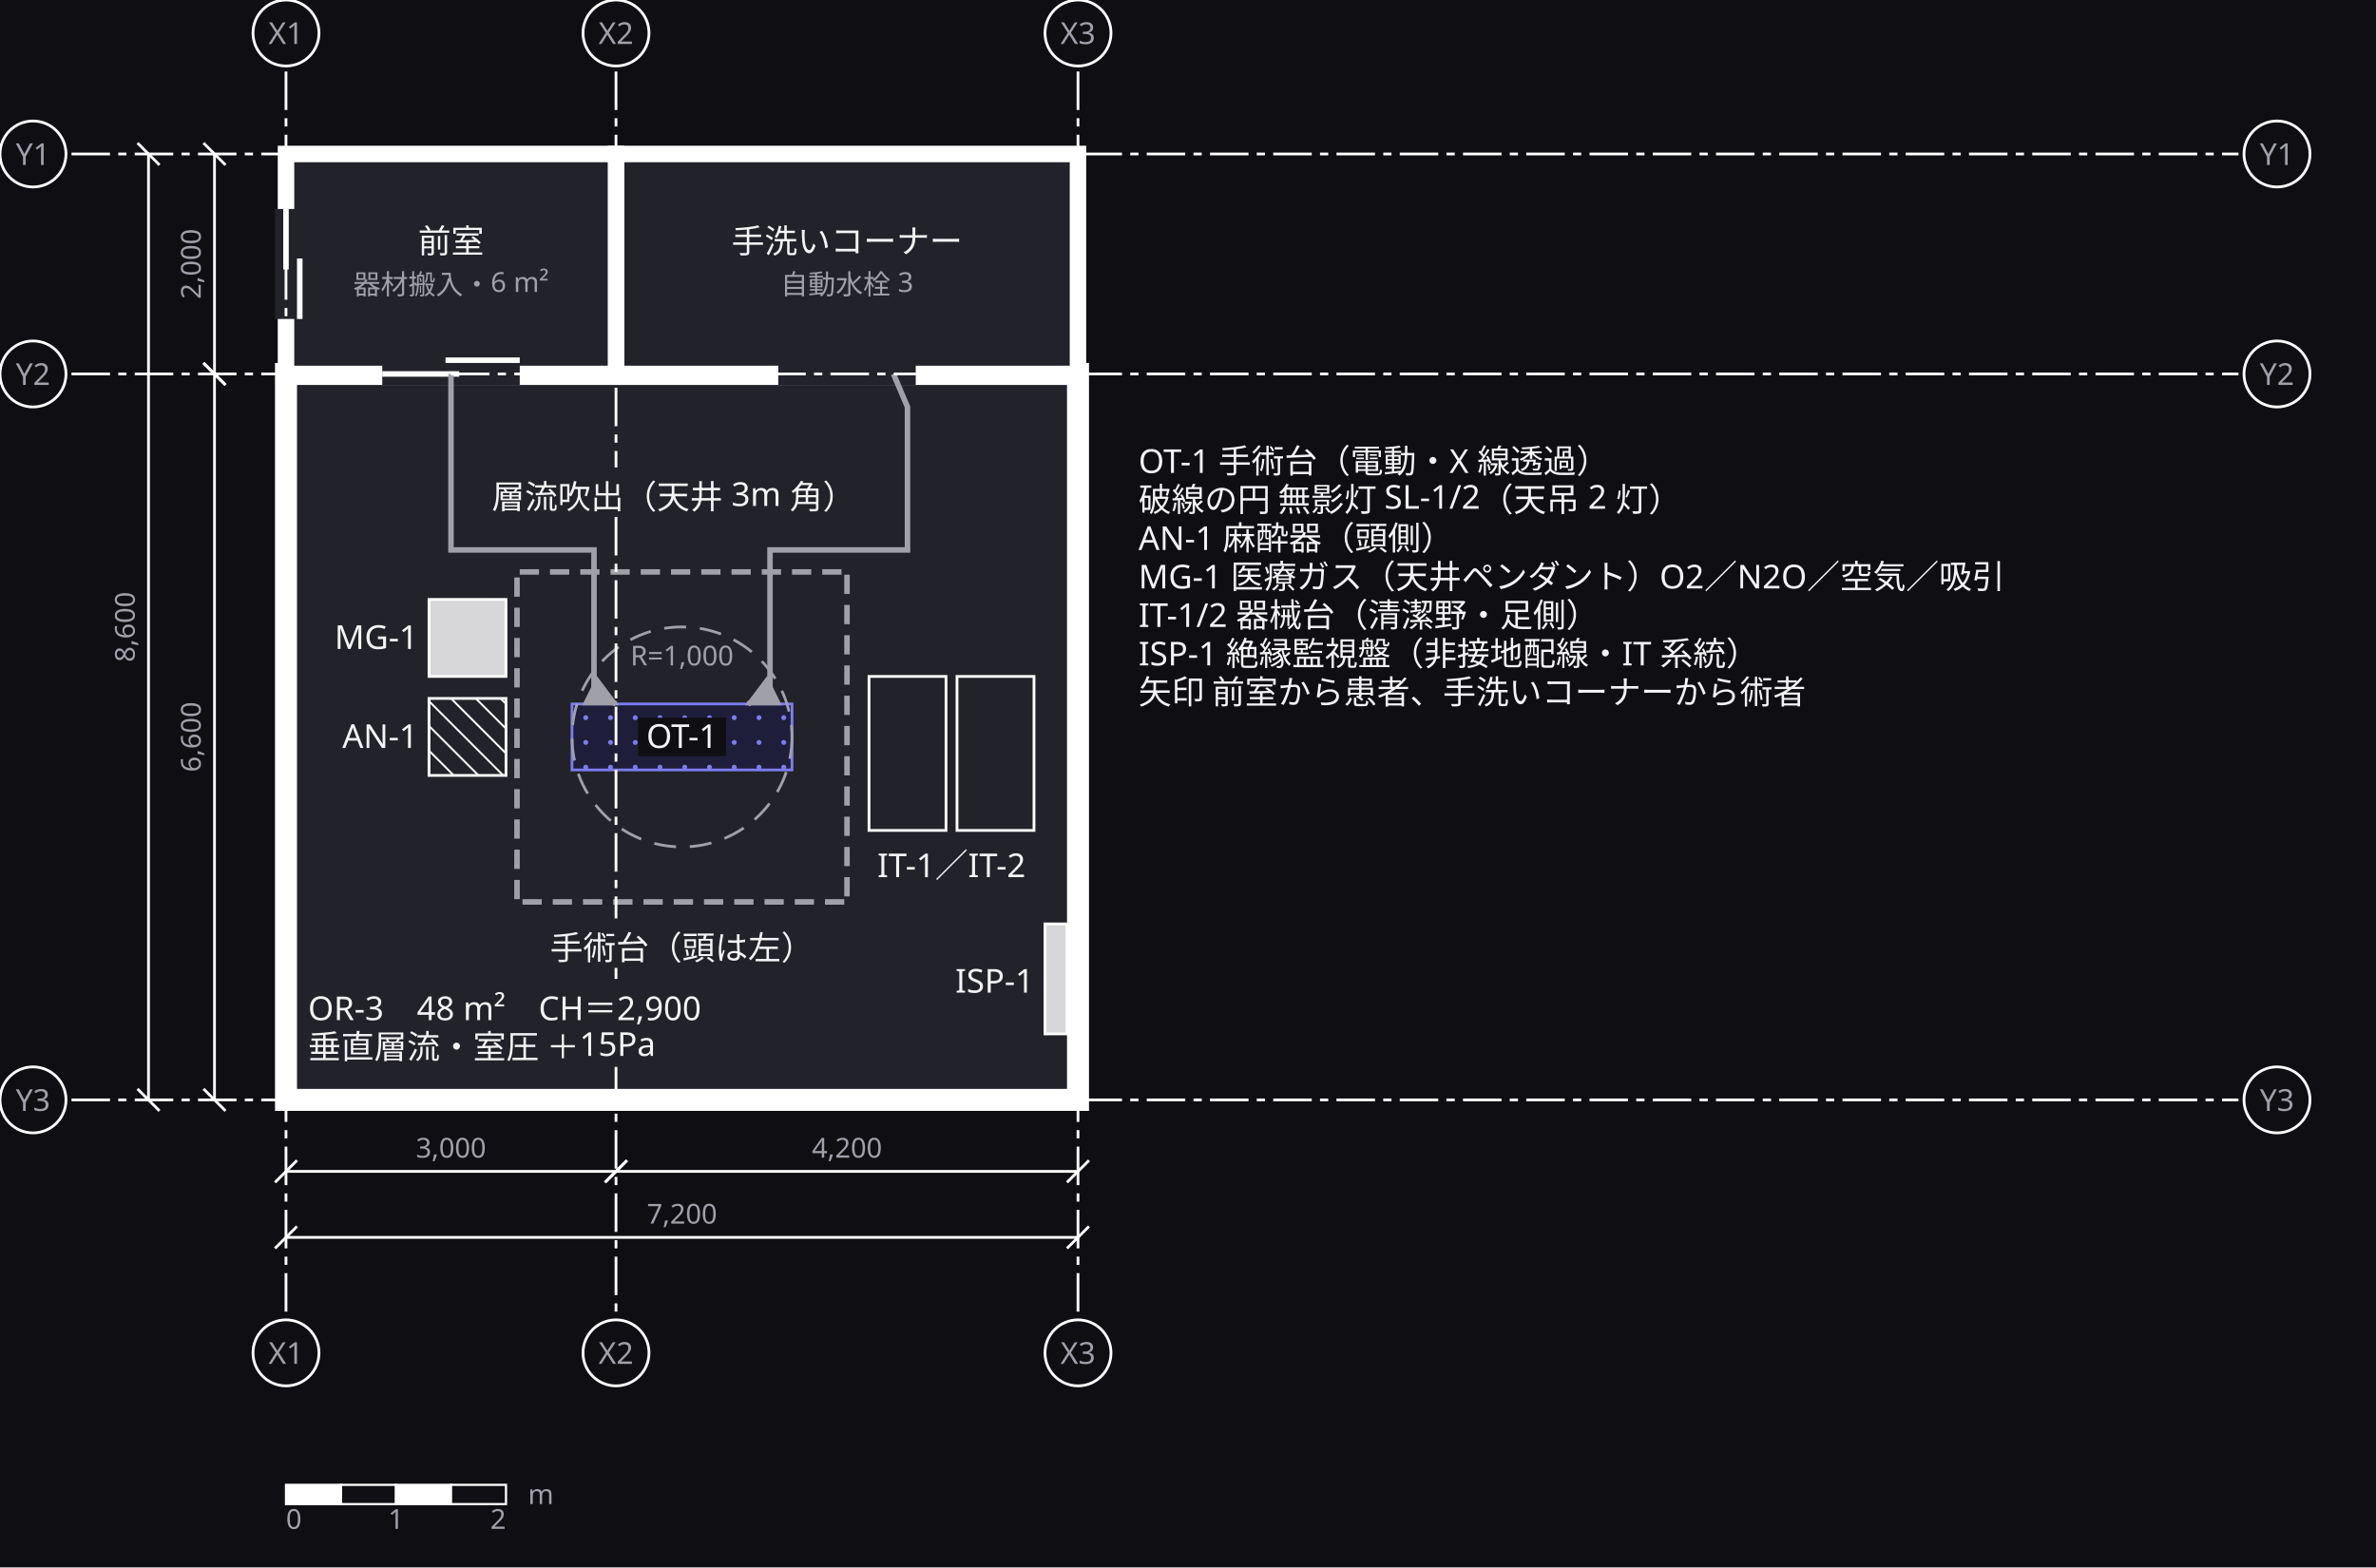
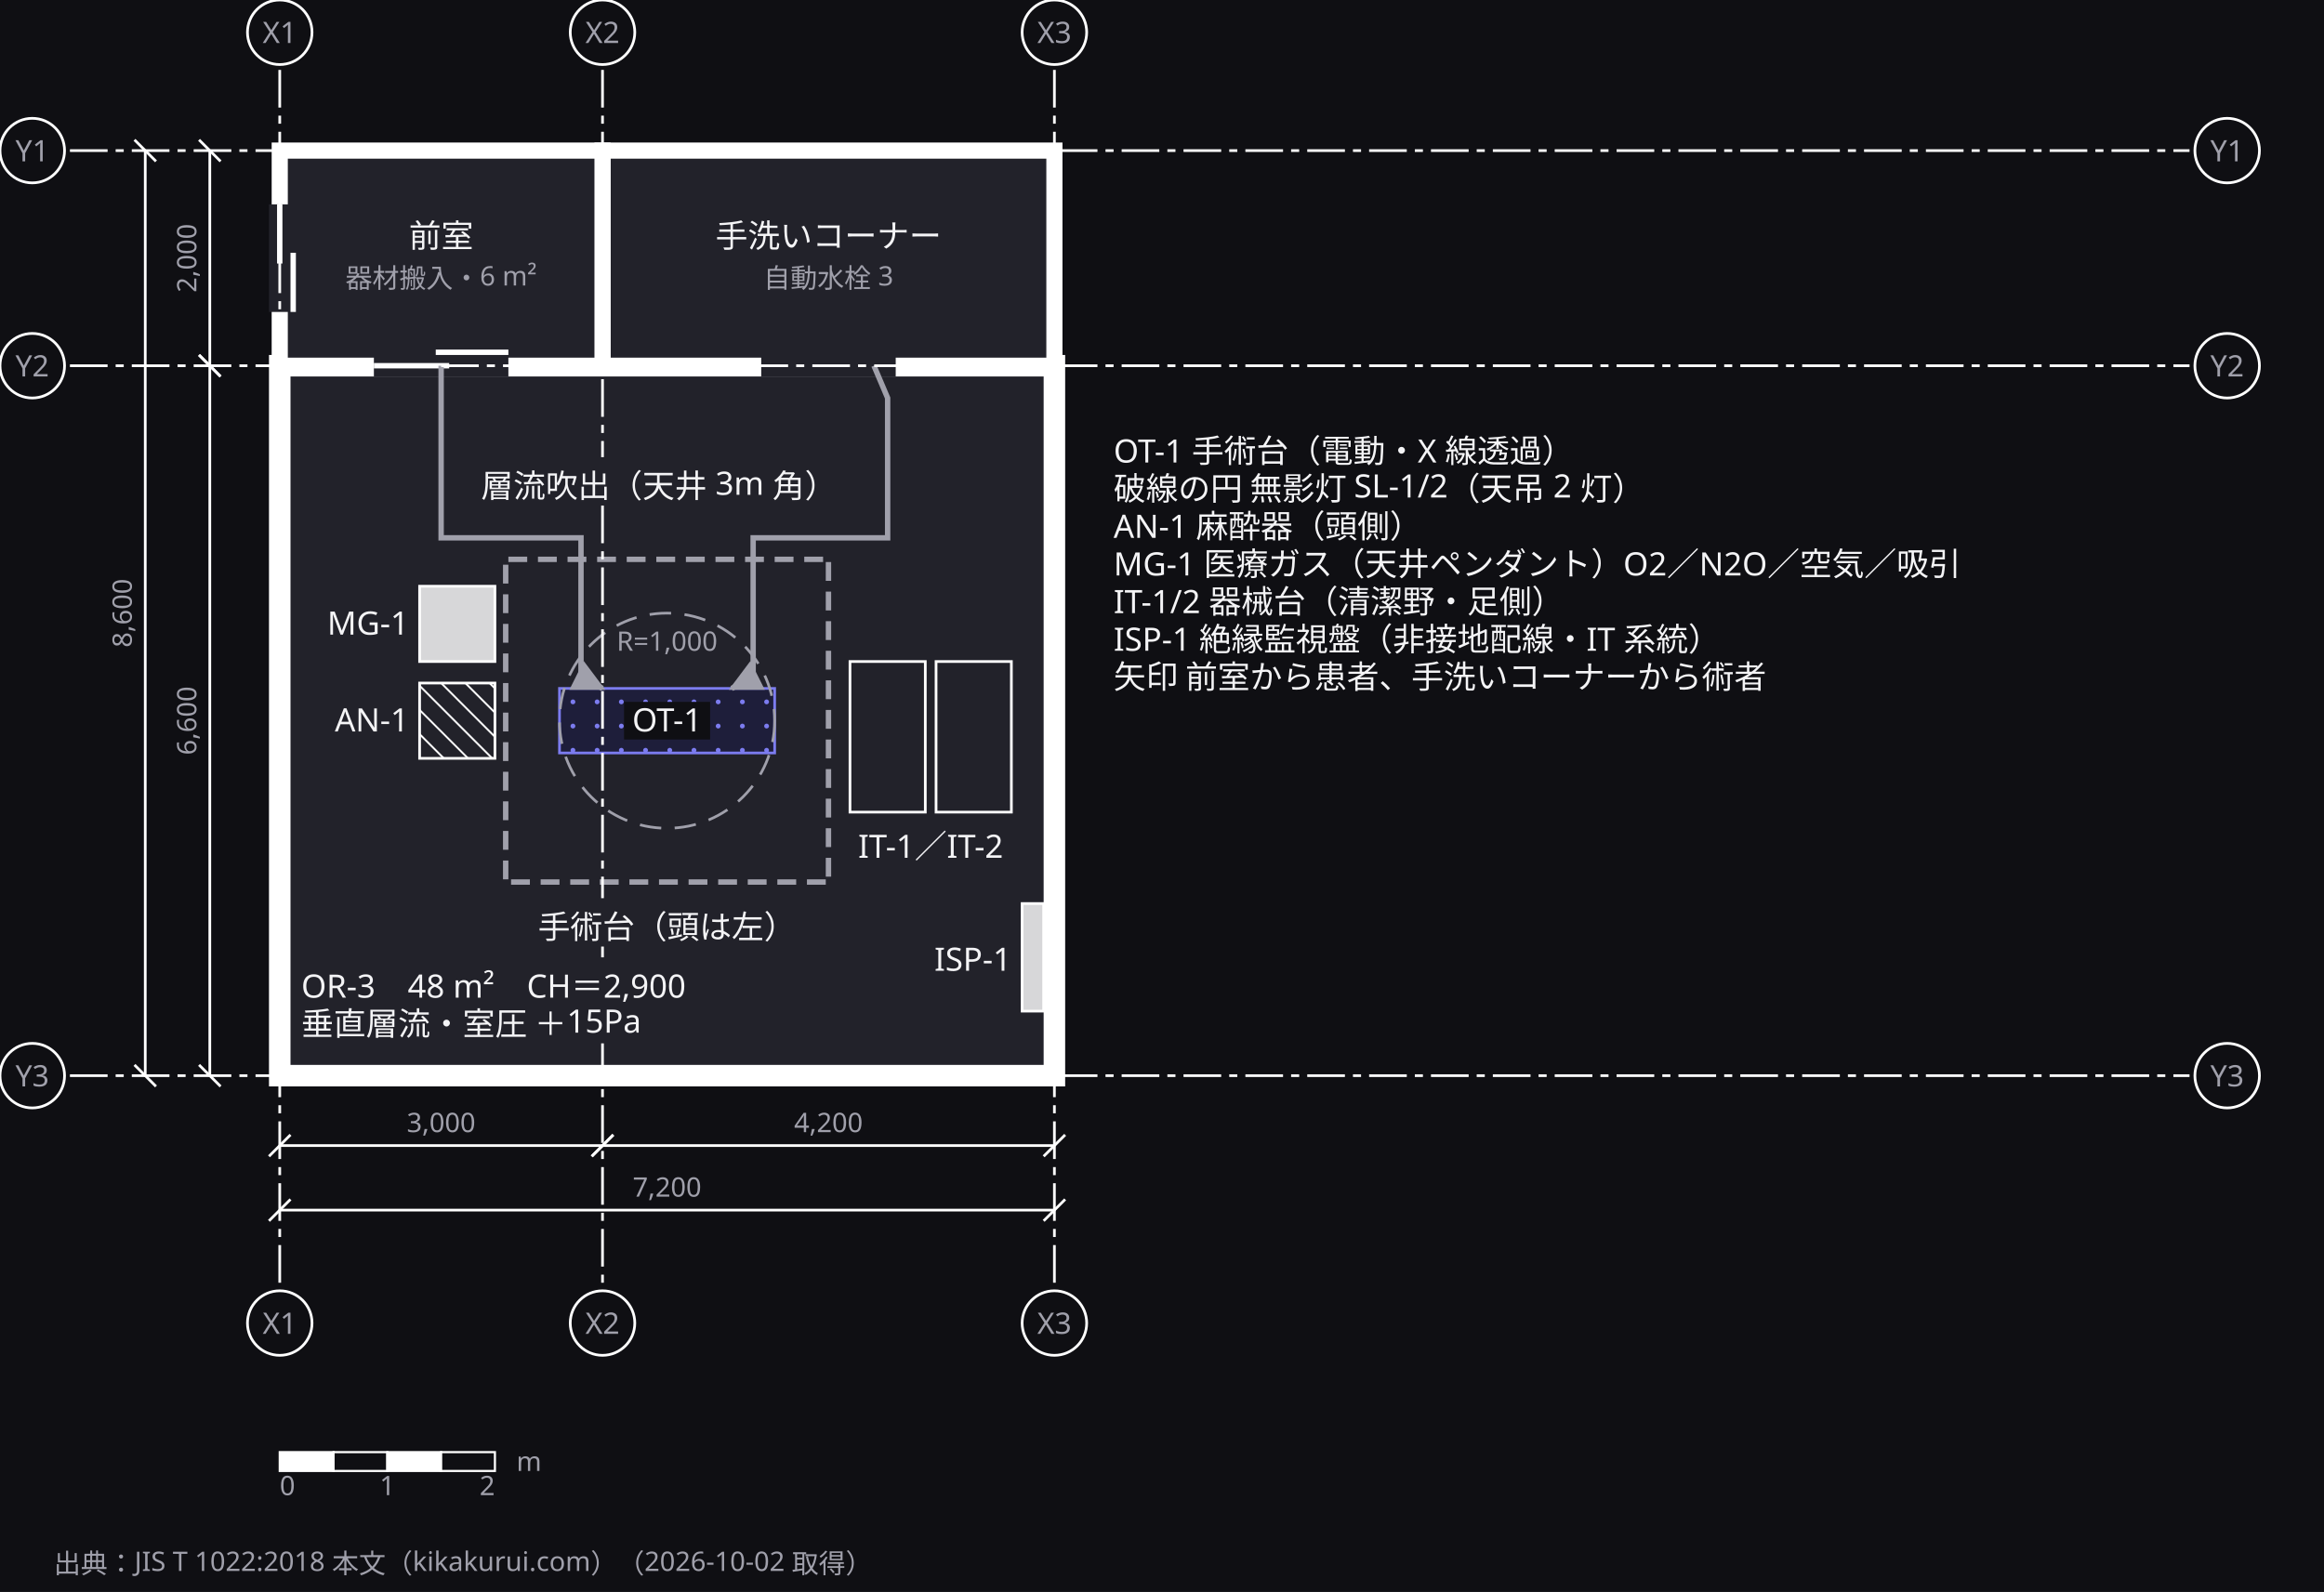
- <svg xmlns="http://www.w3.org/2000/svg" width="864" height="570" viewBox="0 0 864 570">
+ <svg xmlns="http://www.w3.org/2000/svg" width="864" height="592" viewBox="0 0 864 592">
  <defs>
    <marker id="arrow" viewBox="0 0 10 10" refX="9" refY="5" markerWidth="6" markerHeight="6" orient="auto">
      <path d="M 0 0 L 10 5 L 0 10 z" fill="#a0a0ab" />
    </marker>
  </defs>
-   <rect data-paper="1" x="0" y="0" width="864" height="570" fill="#0f0f13" />
+   <rect data-paper="1" x="0" y="0" width="864" height="592" fill="#0f0f13" />
  <g data-node="or3" data-pinned="false" data-shape="rect">
    <rect x="104" y="136" width="288" height="264" fill="#22222a" stroke="#ffffff" stroke-width="8" />
  </g>
  <g data-node="lg" data-pinned="false" data-shape="rect" />
  <g data-node="tearai" data-pinned="false" data-shape="rect">
    <rect x="224" y="56" width="168" height="80" fill="#22222a" stroke="#ffffff" stroke-width="6" />
  </g>
  <g data-node="zenshitsu" data-pinned="false" data-shape="rect">
    <rect x="104" y="56" width="120" height="80" fill="#22222a" stroke="#ffffff" stroke-width="6" />
  </g>
  <g data-node="orn" data-pinned="false" data-shape="rect" />
  <g data-node="soun" data-pinned="false" data-shape="rect" />
  <g data-node="daizain" data-pinned="false" data-shape="rect" />
  <g data-node="daizai" data-pinned="false" data-appearance="primary" data-shape="rect">
    <rect x="208" y="256" width="80" height="24" fill="#1e1e3a" stroke="#7c7cf0" stroke-width="1" />
    <circle cx="213" cy="261" r="0.9" fill="#7c7cf0" />
    <circle cx="222" cy="261" r="0.9" fill="#7c7cf0" />
    <circle cx="231" cy="261" r="0.9" fill="#7c7cf0" />
    <circle cx="240" cy="261" r="0.9" fill="#7c7cf0" />
    <circle cx="249" cy="261" r="0.9" fill="#7c7cf0" />
    <circle cx="258" cy="261" r="0.9" fill="#7c7cf0" />
    <circle cx="267" cy="261" r="0.9" fill="#7c7cf0" />
    <circle cx="276" cy="261" r="0.9" fill="#7c7cf0" />
    <circle cx="285" cy="261" r="0.9" fill="#7c7cf0" />
    <circle cx="213" cy="270" r="0.9" fill="#7c7cf0" />
    <circle cx="222" cy="270" r="0.9" fill="#7c7cf0" />
    <circle cx="231" cy="270" r="0.9" fill="#7c7cf0" />
    <circle cx="240" cy="270" r="0.9" fill="#7c7cf0" />
    <circle cx="249" cy="270" r="0.9" fill="#7c7cf0" />
    <circle cx="258" cy="270" r="0.9" fill="#7c7cf0" />
    <circle cx="267" cy="270" r="0.9" fill="#7c7cf0" />
    <circle cx="276" cy="270" r="0.9" fill="#7c7cf0" />
    <circle cx="285" cy="270" r="0.9" fill="#7c7cf0" />
    <circle cx="213" cy="279" r="0.9" fill="#7c7cf0" />
    <circle cx="222" cy="279" r="0.9" fill="#7c7cf0" />
    <circle cx="231" cy="279" r="0.9" fill="#7c7cf0" />
    <circle cx="240" cy="279" r="0.9" fill="#7c7cf0" />
    <circle cx="249" cy="279" r="0.9" fill="#7c7cf0" />
    <circle cx="258" cy="279" r="0.9" fill="#7c7cf0" />
    <circle cx="267" cy="279" r="0.9" fill="#7c7cf0" />
    <circle cx="276" cy="279" r="0.9" fill="#7c7cf0" />
    <circle cx="285" cy="279" r="0.9" fill="#7c7cf0" />
  </g>
  <g data-node="kikai1" data-pinned="false" data-shape="rect">
    <rect x="316" y="246" width="28" height="56" fill="#22222a" stroke="#ffffff" stroke-width="1" />
  </g>
  <g data-node="kikai2" data-pinned="false" data-shape="rect">
    <rect x="348" y="246" width="28" height="56" fill="#22222a" stroke="#ffffff" stroke-width="1" />
  </g>
  <g data-node="kikain" data-pinned="false" data-shape="rect" />
  <g data-node="denkin" data-pinned="false" data-shape="rect" />
  <g data-node="masuin" data-pinned="false" data-shape="rect" />
  <g data-node="gasn" data-pinned="false" data-shape="rect" />
  <g data-node="masui" data-pinned="false" data-shape="rect">
    <rect x="156" y="254" width="28" height="28" fill="#22222a" stroke="#ffffff" stroke-width="1" />
    <line x1="184" y1="256" x2="182" y2="254" stroke="#ffffff" stroke-width="0.7" />
    <line x1="184" y1="265" x2="173" y2="254" stroke="#ffffff" stroke-width="0.7" />
    <line x1="184" y1="274" x2="164" y2="254" stroke="#ffffff" stroke-width="0.7" />
    <line x1="156" y1="255" x2="183" y2="282" stroke="#ffffff" stroke-width="0.7" />
    <line x1="156" y1="264" x2="174" y2="282" stroke="#ffffff" stroke-width="0.7" />
    <line x1="156" y1="273" x2="165" y2="282" stroke="#ffffff" stroke-width="0.7" />
  </g>
  <g data-node="gas" data-pinned="false" data-shape="rect">
    <rect x="156" y="218" width="28" height="28" fill="#22222a" stroke="#ffffff" stroke-width="1" />
    <rect x="156" y="218" width="28" height="28" fill="#ffffff" fill-opacity="0.82" />
  </g>
  <g data-node="denki" data-pinned="false" data-shape="rect">
    <rect x="380" y="336" width="8" height="40" fill="#22222a" stroke="#ffffff" stroke-width="1" />
    <rect x="380" y="336" width="8" height="40" fill="#ffffff" fill-opacity="0.82" />
  </g>
  <g data-node="mueito" data-pinned="false" data-shape="rect" />
  <g data-node="s1" data-pinned="false" data-shape="rect" />
  <g data-node="s2" data-pinned="false" data-shape="rect" />
  <g data-node="s3" data-pinned="false" data-shape="rect" />
  <g data-node="s4" data-pinned="false" data-shape="rect" />
  <g data-holes="tearai">
    <line x1="283" y1="136" x2="333" y2="136" stroke="#22222a" stroke-width="8" />
  </g>
  <g data-holes="zenshitsu">
    <line x1="139" y1="136" x2="189" y2="136" stroke="#22222a" stroke-width="8" />
    <line x1="139" y1="136" x2="167" y2="136" stroke="#ffffff" stroke-width="2" />
    <line x1="162" y1="131" x2="189" y2="131" stroke="#ffffff" stroke-width="2" />
    <line x1="104" y1="76" x2="104" y2="116" stroke="#22222a" stroke-width="8" />
    <line x1="104" y1="76" x2="104" y2="98" stroke="#ffffff" stroke-width="2" />
    <line x1="109" y1="94" x2="109" y2="116" stroke="#ffffff" stroke-width="2" />
  </g>
  <g data-edge="s1&gt;s2" data-pinned="false">
    <path d="M 189 208 L 307 208" fill="none" stroke="#a0a0ab" stroke-width="2" stroke-dasharray="7 4" />
  </g>
  <g data-edge="s2&gt;s3" data-pinned="false">
    <path d="M 308 209 L 308 327" fill="none" stroke="#a0a0ab" stroke-width="2" stroke-dasharray="7 4" />
  </g>
  <g data-edge="s3&gt;s4" data-pinned="false">
    <path d="M 307 328 L 189 328" fill="none" stroke="#a0a0ab" stroke-width="2" stroke-dasharray="7 4" />
  </g>
  <g data-edge="s4&gt;s1" data-pinned="false">
    <path d="M 188 327 L 188 209" fill="none" stroke="#a0a0ab" stroke-width="2" stroke-dasharray="7 4" />
  </g>
  <g data-edge="zenshitsu&gt;daizai" data-pinned="false">
    <path d="M 164 136 L 164 148 L 164 200 L 216 200 L 216 252 L 224 256" fill="none" stroke="#a0a0ab" stroke-width="2" marker-end="url(#arrow)" />
  </g>
  <g data-edge="tearai&gt;daizai" data-pinned="false">
    <path d="M 324.9 136 L 330 148 L 330 200 L 280 200 L 280 252 L 272 256" fill="none" stroke="#a0a0ab" stroke-width="2" marker-end="url(#arrow)" />
  </g>
  <g data-range="mueito">
    <circle cx="248" cy="268" r="40" fill="none" stroke="#a0a0ab" stroke-width="1" stroke-dasharray="8 5" />
    <text x="248" y="242" text-anchor="middle" font-family="sans-serif" font-size="10" fill="#a0a0ab">R=1,000</text>
  </g>
  <g data-name="lg">
    <text x="414" y="172" text-anchor="start" font-family="sans-serif" font-size="12" fill="#f4f4f6">OT-1 手術台（電動・X 線透過）</text>
    <text x="414" y="186" text-anchor="start" font-family="sans-serif" font-size="12" fill="#f4f4f6">破線の円 無影灯 SL-1/2（天吊 2 灯）</text>
    <text x="414" y="200" text-anchor="start" font-family="sans-serif" font-size="12" fill="#f4f4f6">AN-1 麻酔器（頭側）</text>
    <text x="414" y="214" text-anchor="start" font-family="sans-serif" font-size="12" fill="#f4f4f6">MG-1 医療ガス（天井ペンダント）O2／N2O／空気／吸引</text>
    <text x="414" y="228" text-anchor="start" font-family="sans-serif" font-size="12" fill="#f4f4f6">IT-1/2 器械台（清潔野・足側）</text>
    <text x="414" y="242" text-anchor="start" font-family="sans-serif" font-size="12" fill="#f4f4f6">ISP-1 絶縁監視盤（非接地配線・IT 系統）</text>
    <text x="414" y="256" text-anchor="start" font-family="sans-serif" font-size="12" fill="#f4f4f6">矢印 前室から患者、手洗いコーナーから術者</text>
  </g>
  <g data-name="tearai">
    <text x="308" y="92" text-anchor="middle" font-family="sans-serif" font-size="12" fill="#f4f4f6">手洗いコーナー</text>
    <text x="308" y="107" text-anchor="middle" font-family="sans-serif" font-size="10" fill="#a0a0ab">自動水栓 3</text>
  </g>
  <g data-name="zenshitsu">
    <text x="164" y="92" text-anchor="middle" font-family="sans-serif" font-size="12" fill="#f4f4f6">前室</text>
    <text x="164" y="107" text-anchor="middle" font-family="sans-serif" font-size="10" fill="#a0a0ab">器材搬入・6 m²</text>
  </g>
  <g data-name="orn">
    <text x="112" y="371" text-anchor="start" font-family="sans-serif" font-size="12" fill="#f4f4f6">OR-3　48 m²　CH＝2,900</text>
    <text x="112" y="385" text-anchor="start" font-family="sans-serif" font-size="12" fill="#f4f4f6">垂直層流・室圧 ＋15Pa</text>
  </g>
  <g data-name="soun">
    <text x="245" y="185" text-anchor="middle" font-family="sans-serif" font-size="12" fill="#f4f4f6">層流吹出（天井 3m 角）</text>
  </g>
  <g data-name="daizain">
    <text x="248" y="349" text-anchor="middle" font-family="sans-serif" font-size="12" fill="#f4f4f6">手術台（頭は左）</text>
  </g>
  <g data-name="daizai">
    <rect x="232" y="261" width="32" height="14" fill="#0f0f13" />
    <text x="248" y="272" text-anchor="middle" font-family="sans-serif" font-size="12" fill="#f4f4f6">OT-1</text>
  </g>
  <g data-name="kikain">
    <text x="346" y="319" text-anchor="middle" font-family="sans-serif" font-size="12" fill="#f4f4f6">IT-1／IT-2</text>
  </g>
  <g data-name="denkin">
    <text x="376" y="361" text-anchor="end" font-family="sans-serif" font-size="12" fill="#f4f4f6">ISP-1</text>
  </g>
  <g data-name="masuin">
    <text x="152" y="272" text-anchor="end" font-family="sans-serif" font-size="12" fill="#f4f4f6">AN-1</text>
  </g>
  <g data-name="gasn">
    <text x="152" y="236" text-anchor="end" font-family="sans-serif" font-size="12" fill="#f4f4f6">MG-1</text>
  </g>
  <g data-grid="true">
    <line x1="104" y1="26" x2="104" y2="478" stroke="#ffffff" stroke-width="1" stroke-dasharray="14 3 3 3" />
    <circle cx="104" cy="12" r="12" fill="#0f0f13" stroke="#ffffff" />
    <text x="104" y="16" text-anchor="middle" font-family="sans-serif" font-size="11" fill="#a0a0ab">X1</text>
    <circle cx="104" cy="492" r="12" fill="#0f0f13" stroke="#ffffff" />
    <text x="104" y="496" text-anchor="middle" font-family="sans-serif" font-size="11" fill="#a0a0ab">X1</text>
    <line x1="224" y1="26" x2="224" y2="170" stroke="#ffffff" stroke-width="1" stroke-dasharray="14 3 3 3" />
    <line x1="224" y1="188" x2="224" y2="334" stroke="#ffffff" stroke-width="1" stroke-dasharray="14 3 3 3" />
    <line x1="224" y1="352" x2="224" y2="356" stroke="#ffffff" stroke-width="1" stroke-dasharray="14 3 3 3" />
    <line x1="224" y1="388" x2="224" y2="478" stroke="#ffffff" stroke-width="1" stroke-dasharray="14 3 3 3" />
    <circle cx="224" cy="12" r="12" fill="#0f0f13" stroke="#ffffff" />
    <text x="224" y="16" text-anchor="middle" font-family="sans-serif" font-size="11" fill="#a0a0ab">X2</text>
    <circle cx="224" cy="492" r="12" fill="#0f0f13" stroke="#ffffff" />
    <text x="224" y="496" text-anchor="middle" font-family="sans-serif" font-size="11" fill="#a0a0ab">X2</text>
    <line x1="392" y1="26" x2="392" y2="478" stroke="#ffffff" stroke-width="1" stroke-dasharray="14 3 3 3" />
    <circle cx="392" cy="12" r="12" fill="#0f0f13" stroke="#ffffff" />
    <text x="392" y="16" text-anchor="middle" font-family="sans-serif" font-size="11" fill="#a0a0ab">X3</text>
    <circle cx="392" cy="492" r="12" fill="#0f0f13" stroke="#ffffff" />
    <text x="392" y="496" text-anchor="middle" font-family="sans-serif" font-size="11" fill="#a0a0ab">X3</text>
    <line x1="26" y1="56" x2="814" y2="56" stroke="#ffffff" stroke-width="1" stroke-dasharray="14 3 3 3" />
    <circle cx="12" cy="56" r="12" fill="#0f0f13" stroke="#ffffff" />
    <text x="12" y="60" text-anchor="middle" font-family="sans-serif" font-size="11" fill="#a0a0ab">Y1</text>
    <circle cx="828" cy="56" r="12" fill="#0f0f13" stroke="#ffffff" />
    <text x="828" y="60" text-anchor="middle" font-family="sans-serif" font-size="11" fill="#a0a0ab">Y1</text>
    <line x1="26" y1="136" x2="814" y2="136" stroke="#ffffff" stroke-width="1" stroke-dasharray="14 3 3 3" />
    <circle cx="12" cy="136" r="12" fill="#0f0f13" stroke="#ffffff" />
    <text x="12" y="140" text-anchor="middle" font-family="sans-serif" font-size="11" fill="#a0a0ab">Y2</text>
    <circle cx="828" cy="136" r="12" fill="#0f0f13" stroke="#ffffff" />
    <text x="828" y="140" text-anchor="middle" font-family="sans-serif" font-size="11" fill="#a0a0ab">Y2</text>
    <line x1="26" y1="400" x2="814" y2="400" stroke="#ffffff" stroke-width="1" stroke-dasharray="14 3 3 3" />
    <circle cx="12" cy="400" r="12" fill="#0f0f13" stroke="#ffffff" />
    <text x="12" y="404" text-anchor="middle" font-family="sans-serif" font-size="11" fill="#a0a0ab">Y3</text>
    <circle cx="828" cy="400" r="12" fill="#0f0f13" stroke="#ffffff" />
    <text x="828" y="404" text-anchor="middle" font-family="sans-serif" font-size="11" fill="#a0a0ab">Y3</text>
  </g>
  <g data-dimensions="true">
    <line x1="104" y1="426" x2="224" y2="426" stroke="#ffffff" stroke-width="1" />
    <line x1="100" y1="430" x2="108" y2="422" stroke="#ffffff" stroke-width="1" />
    <line x1="220" y1="430" x2="228" y2="422" stroke="#ffffff" stroke-width="1" />
    <rect x="146" y="411" width="36" height="13" fill="#0f0f13" />
    <text x="164" y="421" text-anchor="middle" font-family="sans-serif" font-size="10" fill="#a0a0ab">3,000</text>
    <line x1="224" y1="426" x2="392" y2="426" stroke="#ffffff" stroke-width="1" />
    <line x1="220" y1="430" x2="228" y2="422" stroke="#ffffff" stroke-width="1" />
    <line x1="388" y1="430" x2="396" y2="422" stroke="#ffffff" stroke-width="1" />
    <rect x="290" y="411" width="36" height="13" fill="#0f0f13" />
    <text x="308" y="421" text-anchor="middle" font-family="sans-serif" font-size="10" fill="#a0a0ab">4,200</text>
    <line x1="104" y1="450" x2="392" y2="450" stroke="#ffffff" stroke-width="1" />
    <line x1="100" y1="454" x2="108" y2="446" stroke="#ffffff" stroke-width="1" />
    <line x1="388" y1="454" x2="396" y2="446" stroke="#ffffff" stroke-width="1" />
    <rect x="230" y="435" width="36" height="13" fill="#0f0f13" />
    <text x="248" y="445" text-anchor="middle" font-family="sans-serif" font-size="10" fill="#a0a0ab">7,200</text>
    <line x1="78" y1="56" x2="78" y2="136" stroke="#ffffff" stroke-width="1" />
    <line x1="74" y1="52" x2="82" y2="60" stroke="#ffffff" stroke-width="1" />
    <line x1="74" y1="132" x2="82" y2="140" stroke="#ffffff" stroke-width="1" />
    <rect x="62" y="78" width="13" height="36" fill="#0f0f13" />
    <text x="73" y="96" text-anchor="middle" font-family="sans-serif" font-size="10" fill="#a0a0ab" transform="rotate(-90 73 96)">2,000</text>
    <line x1="78" y1="136" x2="78" y2="400" stroke="#ffffff" stroke-width="1" />
    <line x1="74" y1="132" x2="82" y2="140" stroke="#ffffff" stroke-width="1" />
    <line x1="74" y1="396" x2="82" y2="404" stroke="#ffffff" stroke-width="1" />
    <rect x="62" y="250" width="13" height="36" fill="#0f0f13" />
    <text x="73" y="268" text-anchor="middle" font-family="sans-serif" font-size="10" fill="#a0a0ab" transform="rotate(-90 73 268)">6,600</text>
    <line x1="54" y1="56" x2="54" y2="400" stroke="#ffffff" stroke-width="1" />
    <line x1="50" y1="52" x2="58" y2="60" stroke="#ffffff" stroke-width="1" />
    <line x1="50" y1="396" x2="58" y2="404" stroke="#ffffff" stroke-width="1" />
    <rect x="38" y="210" width="13" height="36" fill="#0f0f13" />
    <text x="49" y="228" text-anchor="middle" font-family="sans-serif" font-size="10" fill="#a0a0ab" transform="rotate(-90 49 228)">8,600</text>
  </g>
  <g data-name="scalebar">
    <rect x="104" y="540" width="20" height="7" fill="#ffffff" stroke="#ffffff" stroke-width="0.8" />
    <rect x="124" y="540" width="20" height="7" fill="#0f0f13" stroke="#ffffff" stroke-width="0.8" />
    <rect x="144" y="540" width="20" height="7" fill="#ffffff" stroke="#ffffff" stroke-width="0.8" />
    <rect x="164" y="540" width="20" height="7" fill="#0f0f13" stroke="#ffffff" stroke-width="0.8" />
    <text x="104" y="556" text-anchor="start" font-family="sans-serif" font-size="10" fill="#a0a0ab">0</text>
    <text x="144" y="556" text-anchor="middle" font-family="sans-serif" font-size="10" fill="#a0a0ab">1</text>
    <text x="184" y="556" text-anchor="end" font-family="sans-serif" font-size="10" fill="#a0a0ab">2</text>
    <text x="192" y="547" font-family="sans-serif" font-size="10" fill="#a0a0ab">m</text>
  </g>
+   <g data-name="sources">
+     <text x="20" y="585" font-family="sans-serif" font-size="10" fill="#a0a0ab">出典：JIS T 1022:2018 本文（kikakurui.com）（2026-10-02 取得）</text>
+   </g>
</svg>
